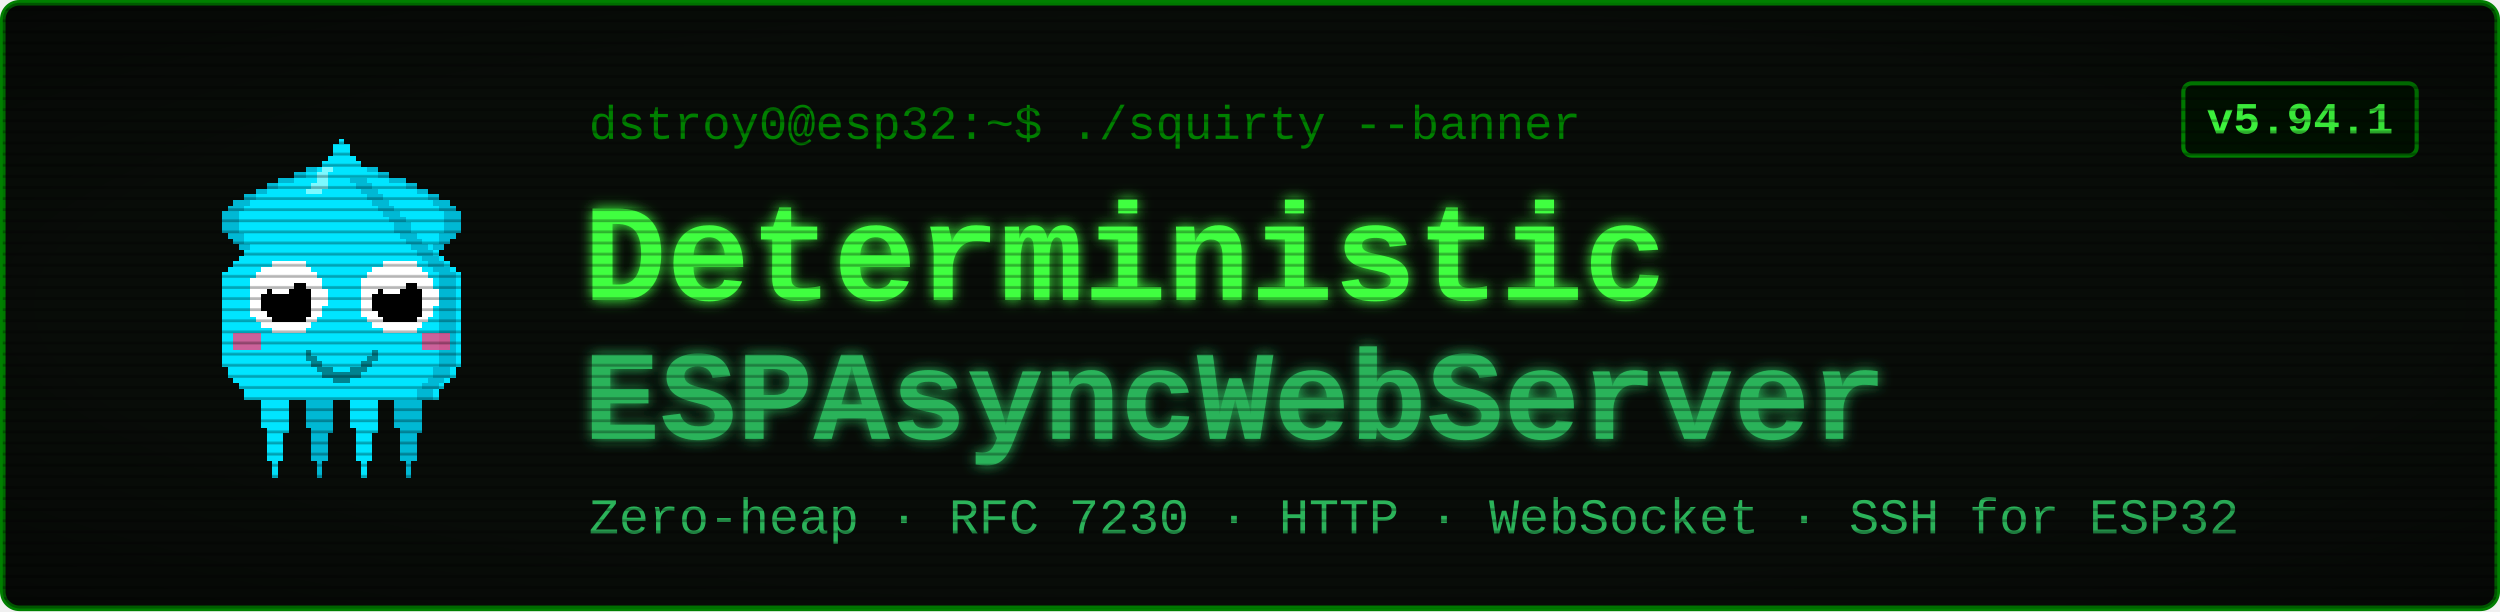
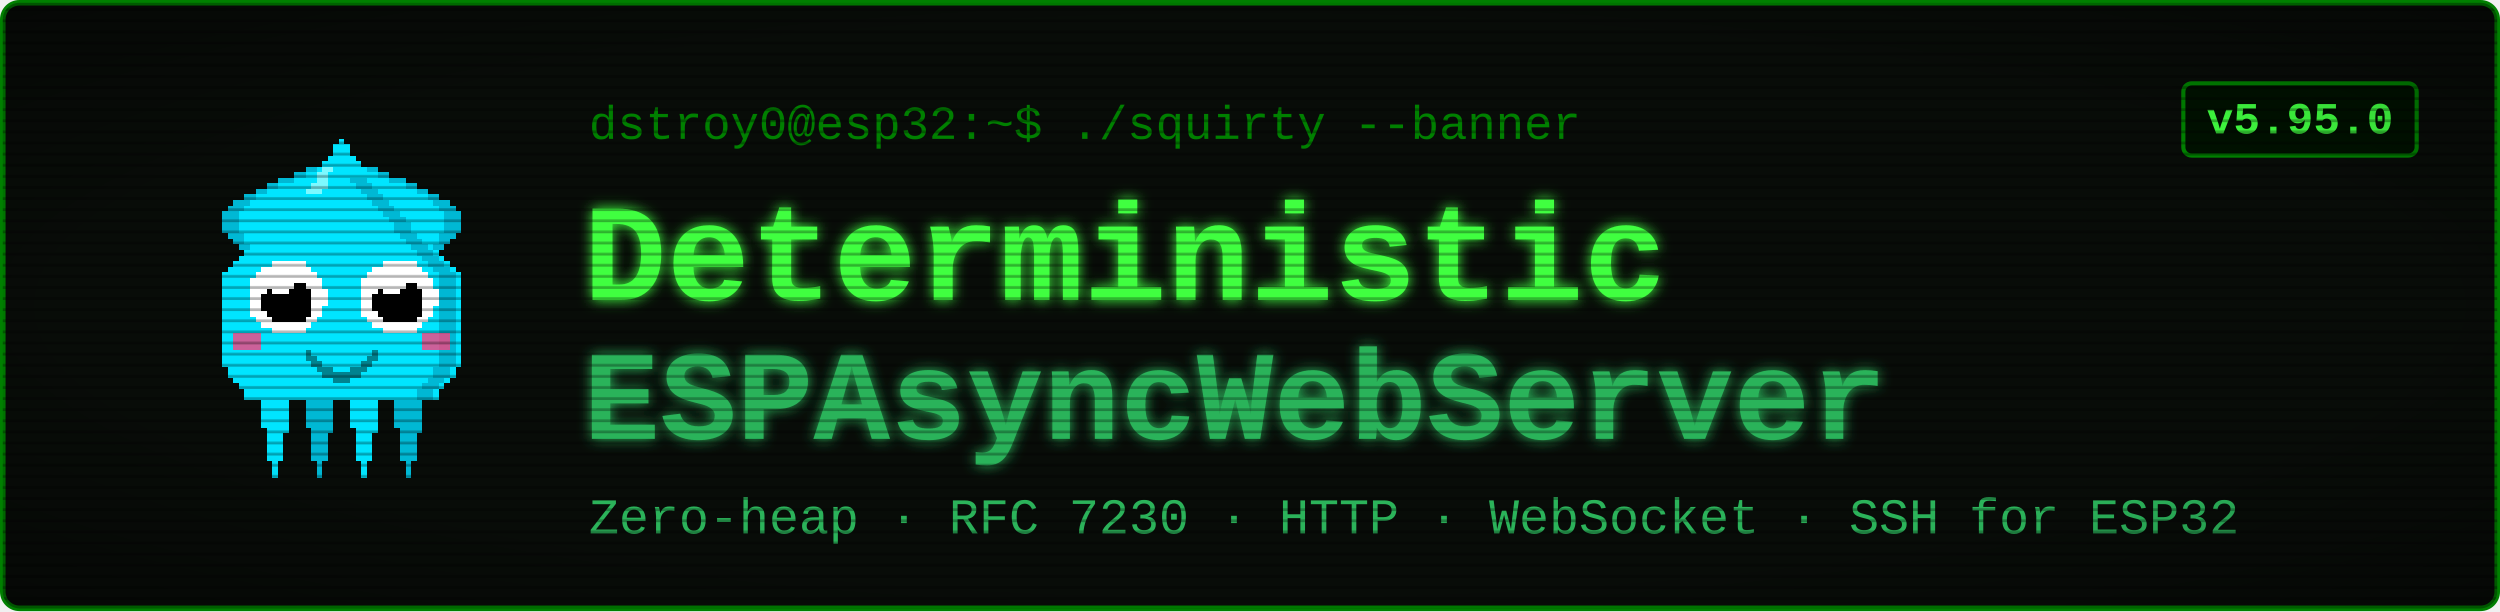
<svg xmlns="http://www.w3.org/2000/svg" viewBox="0 0 900 220" width="900" height="220" font-family="'Courier New', ui-monospace, monospace">
  <defs>
    <filter id="glow" x="-40%" y="-40%" width="180%" height="180%">
      <feGaussianBlur stdDeviation="2.4" result="b" />
      <feMerge>
        <feMergeNode in="b" />
        <feMergeNode in="SourceGraphic" />
      </feMerge>
    </filter>
    <pattern id="scan" width="4" height="4" patternUnits="userSpaceOnUse">
      <rect width="4" height="1" y="3" fill="#000000" opacity="0.28" />
    </pattern>
    <radialGradient id="vig" cx="50%" cy="50%" r="78%">
      <stop offset="58%" stop-color="#000000" stop-opacity="0" />
      <stop offset="100%" stop-color="#000000" stop-opacity="0.45" />
    </radialGradient>
  </defs>
  <rect x="1" y="1" width="898" height="218" rx="6" fill="#080c08" stroke="#008000" stroke-width="2" />
  <g transform="translate(58,46) scale(2)" shape-rendering="crispEdges">
    <rect x="29" y="6" width="1" height="1" fill="#00e5ff" />
    <rect x="26" y="7" width="3" height="1" fill="#00e5ff" />
    <rect x="24" y="8" width="4" height="1" fill="#00e5ff" />
    <rect x="21" y="9" width="7" height="1" fill="#00e5ff" />
    <rect x="19" y="10" width="8" height="1" fill="#00e5ff" />
    <rect x="17" y="11" width="9" height="1" fill="#00e5ff" />
    <rect x="15" y="12" width="10" height="1" fill="#00e5ff" />
    <rect x="13" y="13" width="11" height="1" fill="#00e5ff" />
    <rect x="12" y="14" width="11" height="1" fill="#00e5ff" />
    <rect x="11" y="15" width="11" height="1" fill="#00e5ff" />
    <rect x="11" y="16" width="10" height="1" fill="#00e5ff" />
    <rect x="11" y="17" width="9" height="1" fill="#00e5ff" />
    <rect x="11" y="18" width="9" height="1" fill="#00e5ff" />
    <rect x="12" y="19" width="7" height="1" fill="#00e5ff" />
    <rect x="13" y="20" width="5" height="1" fill="#00e5ff" />
    <rect x="14" y="21" width="3" height="1" fill="#00e5ff" />
    <rect x="15" y="22" width="1" height="1" fill="#00e5ff" />
    <rect x="29" y="6" width="3" height="1" fill="#00b8d4" />
    <rect x="26" y="7" width="3" height="1" fill="#00b8d4" />
    <rect x="24" y="8" width="2" height="1" fill="#00b8d4" />
    <rect x="21" y="9" width="3" height="1" fill="#00b8d4" />
    <rect x="19" y="10" width="2" height="1" fill="#00b8d4" />
    <rect x="17" y="11" width="2" height="1" fill="#00b8d4" />
    <rect x="15" y="12" width="2" height="1" fill="#00b8d4" />
    <rect x="13" y="13" width="3" height="1" fill="#00b8d4" />
    <rect x="12" y="14" width="3" height="1" fill="#00b8d4" />
    <rect x="11" y="15" width="3" height="1" fill="#00b8d4" />
    <rect x="11" y="16" width="3" height="1" fill="#00b8d4" />
    <rect x="11" y="17" width="3" height="1" fill="#00b8d4" />
    <rect x="11" y="18" width="3" height="1" fill="#00b8d4" />
    <rect x="12" y="19" width="3" height="1" fill="#00b8d4" />
    <rect x="13" y="20" width="2" height="1" fill="#00b8d4" />
    <rect x="14" y="21" width="2" height="1" fill="#00b8d4" />
    <rect x="15" y="22" width="2" height="1" fill="#00b8d4" />
    <rect x="35" y="6" width="1" height="1" fill="#00e5ff" />
    <rect x="36" y="7" width="3" height="1" fill="#00e5ff" />
    <rect x="37" y="8" width="4" height="1" fill="#00e5ff" />
    <rect x="37" y="9" width="7" height="1" fill="#00e5ff" />
    <rect x="38" y="10" width="8" height="1" fill="#00e5ff" />
    <rect x="39" y="11" width="9" height="1" fill="#00e5ff" />
    <rect x="40" y="12" width="10" height="1" fill="#00e5ff" />
    <rect x="41" y="13" width="11" height="1" fill="#00e5ff" />
    <rect x="42" y="14" width="11" height="1" fill="#00e5ff" />
    <rect x="43" y="15" width="11" height="1" fill="#00e5ff" />
    <rect x="44" y="16" width="10" height="1" fill="#00e5ff" />
    <rect x="45" y="17" width="9" height="1" fill="#00e5ff" />
    <rect x="45" y="18" width="9" height="1" fill="#00e5ff" />
    <rect x="46" y="19" width="7" height="1" fill="#00e5ff" />
    <rect x="47" y="20" width="5" height="1" fill="#00e5ff" />
    <rect x="48" y="21" width="3" height="1" fill="#00e5ff" />
    <rect x="49" y="22" width="1" height="1" fill="#00e5ff" />
    <rect x="33" y="6" width="3" height="1" fill="#00b8d4" />
    <rect x="36" y="7" width="3" height="1" fill="#00b8d4" />
    <rect x="39" y="8" width="2" height="1" fill="#00b8d4" />
    <rect x="41" y="9" width="3" height="1" fill="#00b8d4" />
    <rect x="44" y="10" width="2" height="1" fill="#00b8d4" />
    <rect x="46" y="11" width="2" height="1" fill="#00b8d4" />
    <rect x="48" y="12" width="2" height="1" fill="#00b8d4" />
    <rect x="49" y="13" width="3" height="1" fill="#00b8d4" />
    <rect x="50" y="14" width="3" height="1" fill="#00b8d4" />
    <rect x="51" y="15" width="3" height="1" fill="#00b8d4" />
    <rect x="51" y="16" width="3" height="1" fill="#00b8d4" />
    <rect x="51" y="17" width="3" height="1" fill="#00b8d4" />
    <rect x="51" y="18" width="3" height="1" fill="#00b8d4" />
    <rect x="50" y="19" width="3" height="1" fill="#00b8d4" />
    <rect x="50" y="20" width="2" height="1" fill="#00b8d4" />
    <rect x="49" y="21" width="2" height="1" fill="#00b8d4" />
    <rect x="48" y="22" width="2" height="1" fill="#00b8d4" />
    <rect x="17" y="46" width="7" height="1" fill="#00e5ff" />
    <rect x="17" y="47" width="7" height="1" fill="#00e5ff" />
    <rect x="17" y="48" width="7" height="1" fill="#00e5ff" />
    <rect x="18" y="49" width="5" height="1" fill="#00e5ff" />
    <rect x="18" y="50" width="5" height="1" fill="#00e5ff" />
    <rect x="18" y="51" width="5" height="1" fill="#00e5ff" />
    <rect x="18" y="52" width="5" height="1" fill="#00e5ff" />
    <rect x="18" y="53" width="5" height="1" fill="#00e5ff" />
    <rect x="19" y="54" width="4" height="1" fill="#00e5ff" />
    <rect x="19" y="55" width="3" height="1" fill="#00e5ff" />
    <rect x="19" y="56" width="3" height="1" fill="#00e5ff" />
    <rect x="19" y="57" width="3" height="1" fill="#00e5ff" />
    <rect x="19" y="58" width="3" height="1" fill="#00e5ff" />
    <rect x="19" y="59" width="3" height="1" fill="#00e5ff" />
    <rect x="20" y="60" width="1" height="1" fill="#00e5ff" />
    <rect x="20" y="61" width="1" height="1" fill="#00e5ff" />
    <rect x="20" y="62" width="1" height="1" fill="#00e5ff" />
    <rect x="25" y="46" width="7" height="1" fill="#00b8d4" />
    <rect x="25" y="47" width="7" height="1" fill="#00b8d4" />
    <rect x="25" y="48" width="7" height="1" fill="#00b8d4" />
    <rect x="26" y="49" width="5" height="1" fill="#00b8d4" />
    <rect x="26" y="50" width="5" height="1" fill="#00b8d4" />
    <rect x="26" y="51" width="5" height="1" fill="#00b8d4" />
    <rect x="26" y="52" width="5" height="1" fill="#00b8d4" />
    <rect x="26" y="53" width="5" height="1" fill="#00b8d4" />
    <rect x="27" y="54" width="4" height="1" fill="#00b8d4" />
    <rect x="27" y="55" width="3" height="1" fill="#00b8d4" />
    <rect x="27" y="56" width="3" height="1" fill="#00b8d4" />
    <rect x="27" y="57" width="3" height="1" fill="#00b8d4" />
    <rect x="27" y="58" width="3" height="1" fill="#00b8d4" />
    <rect x="27" y="59" width="3" height="1" fill="#00b8d4" />
    <rect x="28" y="60" width="1" height="1" fill="#00b8d4" />
    <rect x="28" y="61" width="1" height="1" fill="#00b8d4" />
    <rect x="28" y="62" width="1" height="1" fill="#00b8d4" />
    <rect x="33" y="46" width="7" height="1" fill="#00e5ff" />
    <rect x="33" y="47" width="7" height="1" fill="#00e5ff" />
    <rect x="33" y="48" width="7" height="1" fill="#00e5ff" />
    <rect x="34" y="49" width="5" height="1" fill="#00e5ff" />
    <rect x="34" y="50" width="5" height="1" fill="#00e5ff" />
    <rect x="34" y="51" width="5" height="1" fill="#00e5ff" />
    <rect x="34" y="52" width="5" height="1" fill="#00e5ff" />
    <rect x="34" y="53" width="5" height="1" fill="#00e5ff" />
    <rect x="35" y="54" width="4" height="1" fill="#00e5ff" />
    <rect x="35" y="55" width="3" height="1" fill="#00e5ff" />
    <rect x="35" y="56" width="3" height="1" fill="#00e5ff" />
    <rect x="35" y="57" width="3" height="1" fill="#00e5ff" />
    <rect x="35" y="58" width="3" height="1" fill="#00e5ff" />
    <rect x="35" y="59" width="3" height="1" fill="#00e5ff" />
    <rect x="36" y="60" width="1" height="1" fill="#00e5ff" />
    <rect x="36" y="61" width="1" height="1" fill="#00e5ff" />
    <rect x="36" y="62" width="1" height="1" fill="#00e5ff" />
    <rect x="41" y="46" width="7" height="1" fill="#00b8d4" />
    <rect x="41" y="47" width="7" height="1" fill="#00b8d4" />
    <rect x="41" y="48" width="7" height="1" fill="#00b8d4" />
    <rect x="42" y="49" width="5" height="1" fill="#00b8d4" />
    <rect x="42" y="50" width="5" height="1" fill="#00b8d4" />
    <rect x="42" y="51" width="5" height="1" fill="#00b8d4" />
    <rect x="42" y="52" width="5" height="1" fill="#00b8d4" />
    <rect x="42" y="53" width="5" height="1" fill="#00b8d4" />
    <rect x="43" y="54" width="4" height="1" fill="#00b8d4" />
    <rect x="43" y="55" width="3" height="1" fill="#00b8d4" />
    <rect x="43" y="56" width="3" height="1" fill="#00b8d4" />
    <rect x="43" y="57" width="3" height="1" fill="#00b8d4" />
    <rect x="43" y="58" width="3" height="1" fill="#00b8d4" />
    <rect x="43" y="59" width="3" height="1" fill="#00b8d4" />
    <rect x="44" y="60" width="1" height="1" fill="#00b8d4" />
    <rect x="44" y="61" width="1" height="1" fill="#00b8d4" />
    <rect x="44" y="62" width="1" height="1" fill="#00b8d4" />
    <rect x="32" y="2" width="1" height="1" fill="#00e5ff" />
    <rect x="31" y="3" width="3" height="1" fill="#00e5ff" />
    <rect x="31" y="4" width="3" height="1" fill="#00e5ff" />
    <rect x="30" y="5" width="5" height="1" fill="#00e5ff" />
    <rect x="29" y="6" width="7" height="1" fill="#00e5ff" />
    <rect x="28" y="7" width="9" height="1" fill="#00e5ff" />
    <rect x="27" y="8" width="11" height="1" fill="#00e5ff" />
    <rect x="27" y="9" width="11" height="1" fill="#00e5ff" />
    <rect x="26" y="10" width="13" height="1" fill="#00e5ff" />
    <rect x="25" y="11" width="15" height="1" fill="#00e5ff" />
    <rect x="24" y="12" width="17" height="1" fill="#00e5ff" />
    <rect x="23" y="13" width="19" height="1" fill="#00e5ff" />
    <rect x="22" y="14" width="21" height="1" fill="#00e5ff" />
    <rect x="21" y="15" width="23" height="1" fill="#00e5ff" />
    <rect x="20" y="16" width="25" height="1" fill="#00e5ff" />
    <rect x="19" y="17" width="27" height="1" fill="#00e5ff" />
    <rect x="19" y="18" width="27" height="1" fill="#00e5ff" />
    <rect x="18" y="19" width="29" height="1" fill="#00e5ff" />
    <rect x="17" y="20" width="31" height="1" fill="#00e5ff" />
    <rect x="16" y="21" width="33" height="1" fill="#00e5ff" />
    <rect x="15" y="22" width="35" height="1" fill="#00e5ff" />
    <rect x="14" y="23" width="37" height="1" fill="#00e5ff" />
    <rect x="13" y="24" width="39" height="1" fill="#00e5ff" />
    <rect x="12" y="25" width="41" height="1" fill="#00e5ff" />
    <rect x="11" y="26" width="43" height="1" fill="#00e5ff" />
    <rect x="11" y="27" width="43" height="1" fill="#00e5ff" />
    <rect x="11" y="28" width="43" height="1" fill="#00e5ff" />
    <rect x="11" y="29" width="43" height="1" fill="#00e5ff" />
    <rect x="11" y="30" width="43" height="1" fill="#00e5ff" />
    <rect x="11" y="31" width="43" height="1" fill="#00e5ff" />
    <rect x="11" y="32" width="43" height="1" fill="#00e5ff" />
    <rect x="11" y="33" width="43" height="1" fill="#00e5ff" />
    <rect x="11" y="34" width="43" height="1" fill="#00e5ff" />
    <rect x="11" y="35" width="43" height="1" fill="#00e5ff" />
    <rect x="11" y="36" width="43" height="1" fill="#00e5ff" />
    <rect x="11" y="37" width="43" height="1" fill="#00e5ff" />
    <rect x="11" y="38" width="43" height="1" fill="#00e5ff" />
    <rect x="11" y="39" width="43" height="1" fill="#00e5ff" />
    <rect x="11" y="40" width="43" height="1" fill="#00e5ff" />
    <rect x="11" y="41" width="43" height="1" fill="#00e5ff" />
    <rect x="11" y="42" width="43" height="1" fill="#00e5ff" />
    <rect x="12" y="43" width="41" height="1" fill="#00e5ff" />
    <rect x="12" y="44" width="41" height="1" fill="#00e5ff" />
    <rect x="13" y="45" width="39" height="1" fill="#00e5ff" />
    <rect x="14" y="46" width="37" height="1" fill="#00e5ff" />
    <rect x="15" y="47" width="35" height="1" fill="#00e5ff" />
    <rect x="15" y="48" width="35" height="1" fill="#00e5ff" />
    <rect x="34" y="9" width="3" height="1" fill="#00b8d4" />
    <rect x="35" y="10" width="3" height="1" fill="#00b8d4" />
    <rect x="36" y="11" width="3" height="1" fill="#00b8d4" />
    <rect x="37" y="12" width="3" height="1" fill="#00b8d4" />
    <rect x="38" y="13" width="3" height="1" fill="#00b8d4" />
    <rect x="39" y="14" width="3" height="1" fill="#00b8d4" />
    <rect x="40" y="15" width="3" height="1" fill="#00b8d4" />
    <rect x="41" y="16" width="3" height="1" fill="#00b8d4" />
    <rect x="42" y="17" width="3" height="1" fill="#00b8d4" />
    <rect x="42" y="18" width="3" height="1" fill="#00b8d4" />
    <rect x="43" y="19" width="3" height="1" fill="#00b8d4" />
    <rect x="44" y="20" width="3" height="1" fill="#00b8d4" />
    <rect x="45" y="21" width="3" height="1" fill="#00b8d4" />
    <rect x="46" y="22" width="3" height="1" fill="#00b8d4" />
    <rect x="47" y="23" width="3" height="1" fill="#00b8d4" />
    <rect x="48" y="24" width="3" height="1" fill="#00b8d4" />
    <rect x="49" y="25" width="3" height="1" fill="#00b8d4" />
    <rect x="50" y="26" width="3" height="1" fill="#00b8d4" />
    <rect x="50" y="27" width="3" height="1" fill="#00b8d4" />
    <rect x="50" y="28" width="3" height="1" fill="#00b8d4" />
    <rect x="50" y="29" width="3" height="1" fill="#00b8d4" />
    <rect x="50" y="30" width="3" height="1" fill="#00b8d4" />
    <rect x="50" y="31" width="3" height="1" fill="#00b8d4" />
    <rect x="50" y="32" width="3" height="1" fill="#00b8d4" />
    <rect x="50" y="33" width="3" height="1" fill="#00b8d4" />
    <rect x="50" y="34" width="3" height="1" fill="#00b8d4" />
    <rect x="50" y="35" width="3" height="1" fill="#00b8d4" />
    <rect x="50" y="36" width="3" height="1" fill="#00b8d4" />
    <rect x="50" y="37" width="3" height="1" fill="#00b8d4" />
    <rect x="50" y="38" width="3" height="1" fill="#00b8d4" />
    <rect x="50" y="39" width="3" height="1" fill="#00b8d4" />
    <rect x="50" y="40" width="3" height="1" fill="#00b8d4" />
    <rect x="50" y="41" width="3" height="1" fill="#00b8d4" />
    <rect x="50" y="42" width="3" height="1" fill="#00b8d4" />
    <rect x="49" y="43" width="3" height="1" fill="#00b8d4" />
    <rect x="49" y="44" width="3" height="1" fill="#00b8d4" />
    <rect x="48" y="45" width="3" height="1" fill="#00b8d4" />
    <rect x="47" y="46" width="3" height="1" fill="#00b8d4" />
    <rect x="46" y="47" width="3" height="1" fill="#00b8d4" />
    <rect x="46" y="48" width="3" height="1" fill="#00b8d4" />
    <rect x="29" y="7" width="2" height="1" fill="#7df9ff" />
    <rect x="28" y="8" width="2" height="1" fill="#7df9ff" />
    <rect x="28" y="9" width="2" height="1" fill="#7df9ff" />
    <rect x="27" y="10" width="3" height="1" fill="#7df9ff" />
    <rect x="26" y="11" width="3" height="1" fill="#7df9ff" />
    <rect x="13" y="37" width="5" height="3" fill="#ff4081" opacity="0.8" />
    <rect x="47" y="37" width="5" height="3" fill="#ff4081" opacity="0.8" />
    <rect x="20" y="24" width="6" height="1" fill="#ffffff" />
    <rect x="18" y="25" width="9" height="1" fill="#ffffff" />
    <rect x="17" y="26" width="11" height="1" fill="#ffffff" />
    <rect x="16" y="27" width="13" height="1" fill="#ffffff" />
    <rect x="16" y="28" width="13" height="1" fill="#ffffff" />
    <rect x="16" y="29" width="14" height="1" fill="#ffffff" />
    <rect x="16" y="30" width="14" height="1" fill="#ffffff" />
    <rect x="16" y="31" width="14" height="1" fill="#ffffff" />
    <rect x="16" y="32" width="13" height="1" fill="#ffffff" />
    <rect x="16" y="33" width="13" height="1" fill="#ffffff" />
    <rect x="17" y="34" width="11" height="1" fill="#ffffff" />
    <rect x="18" y="35" width="9" height="1" fill="#ffffff" />
    <rect x="20" y="36" width="6" height="1" fill="#ffffff" />
    <rect x="20" y="28" width="6" height="1" fill="#000000" />
    <rect x="19" y="29" width="8" height="1" fill="#000000" />
    <rect x="18" y="30" width="9" height="1" fill="#000000" />
    <rect x="18" y="31" width="9" height="1" fill="#000000" />
    <rect x="18" y="32" width="9" height="1" fill="#000000" />
    <rect x="19" y="33" width="8" height="1" fill="#000000" />
    <rect x="20" y="34" width="6" height="1" fill="#000000" />
    <rect x="20" y="27" width="3" height="1" fill="#ffffff" />
    <rect x="20" y="28" width="4" height="1" fill="#ffffff" />
    <rect x="20" y="29" width="3" height="1" fill="#ffffff" />
    <rect x="40" y="24" width="6" height="1" fill="#ffffff" />
    <rect x="38" y="25" width="9" height="1" fill="#ffffff" />
    <rect x="37" y="26" width="11" height="1" fill="#ffffff" />
    <rect x="36" y="27" width="13" height="1" fill="#ffffff" />
    <rect x="36" y="28" width="13" height="1" fill="#ffffff" />
    <rect x="36" y="29" width="14" height="1" fill="#ffffff" />
    <rect x="36" y="30" width="14" height="1" fill="#ffffff" />
    <rect x="36" y="31" width="14" height="1" fill="#ffffff" />
    <rect x="36" y="32" width="13" height="1" fill="#ffffff" />
    <rect x="36" y="33" width="13" height="1" fill="#ffffff" />
    <rect x="37" y="34" width="11" height="1" fill="#ffffff" />
    <rect x="38" y="35" width="9" height="1" fill="#ffffff" />
    <rect x="40" y="36" width="6" height="1" fill="#ffffff" />
    <rect x="40" y="28" width="6" height="1" fill="#000000" />
    <rect x="39" y="29" width="8" height="1" fill="#000000" />
    <rect x="38" y="30" width="9" height="1" fill="#000000" />
    <rect x="38" y="31" width="9" height="1" fill="#000000" />
    <rect x="38" y="32" width="9" height="1" fill="#000000" />
    <rect x="39" y="33" width="8" height="1" fill="#000000" />
    <rect x="40" y="34" width="6" height="1" fill="#000000" />
    <rect x="40" y="27" width="3" height="1" fill="#ffffff" />
    <rect x="40" y="28" width="4" height="1" fill="#ffffff" />
    <rect x="40" y="29" width="3" height="1" fill="#ffffff" />
    <rect x="26" y="40" width="1" height="2" fill="#00838f" />
    <rect x="27" y="41" width="1" height="2" fill="#00838f" />
    <rect x="28" y="42" width="1" height="2" fill="#00838f" />
    <rect x="29" y="43" width="1" height="2" fill="#00838f" />
    <rect x="30" y="43" width="1" height="2" fill="#00838f" />
    <rect x="31" y="44" width="1" height="2" fill="#00838f" />
    <rect x="32" y="44" width="1" height="2" fill="#00838f" />
    <rect x="33" y="44" width="1" height="2" fill="#00838f" />
    <rect x="34" y="43" width="1" height="2" fill="#00838f" />
    <rect x="35" y="43" width="1" height="2" fill="#00838f" />
    <rect x="36" y="42" width="1" height="2" fill="#00838f" />
    <rect x="37" y="41" width="1" height="2" fill="#00838f" />
    <rect x="38" y="40" width="1" height="2" fill="#00838f" />
  </g>
  <text x="212" y="50" font-size="17" fill="#008000">dstroy0@esp32:~$ ./squirty --banner</text>
  <text x="210" y="108" font-size="50" font-weight="700" fill="#40ff40" filter="url(#glow)">Deterministic</text>
  <text x="210" y="158" font-size="46" font-weight="700" fill="#2bb35a" filter="url(#glow)">ESPAsyncWebServer</text>
  <text x="212" y="192" font-size="18" fill="#2bb35a">Zero-heap · RFC 7230 · HTTP · WebSocket · SSH for ESP32</text>
  <rect x="786" y="30" width="84" height="26" rx="3" fill="#001100" stroke="#008000" stroke-width="1.5" />
-   <text x="828" y="48" font-size="16" font-weight="700" fill="#40ff40" text-anchor="middle">v5.94.1</text>
+   <text x="828" y="48" font-size="16" font-weight="700" fill="#40ff40" text-anchor="middle">v5.95.0</text>
  <rect x="1" y="1" width="898" height="218" rx="6" fill="url(#scan)" />
  <rect x="1" y="1" width="898" height="218" rx="6" fill="url(#vig)" />
</svg>
